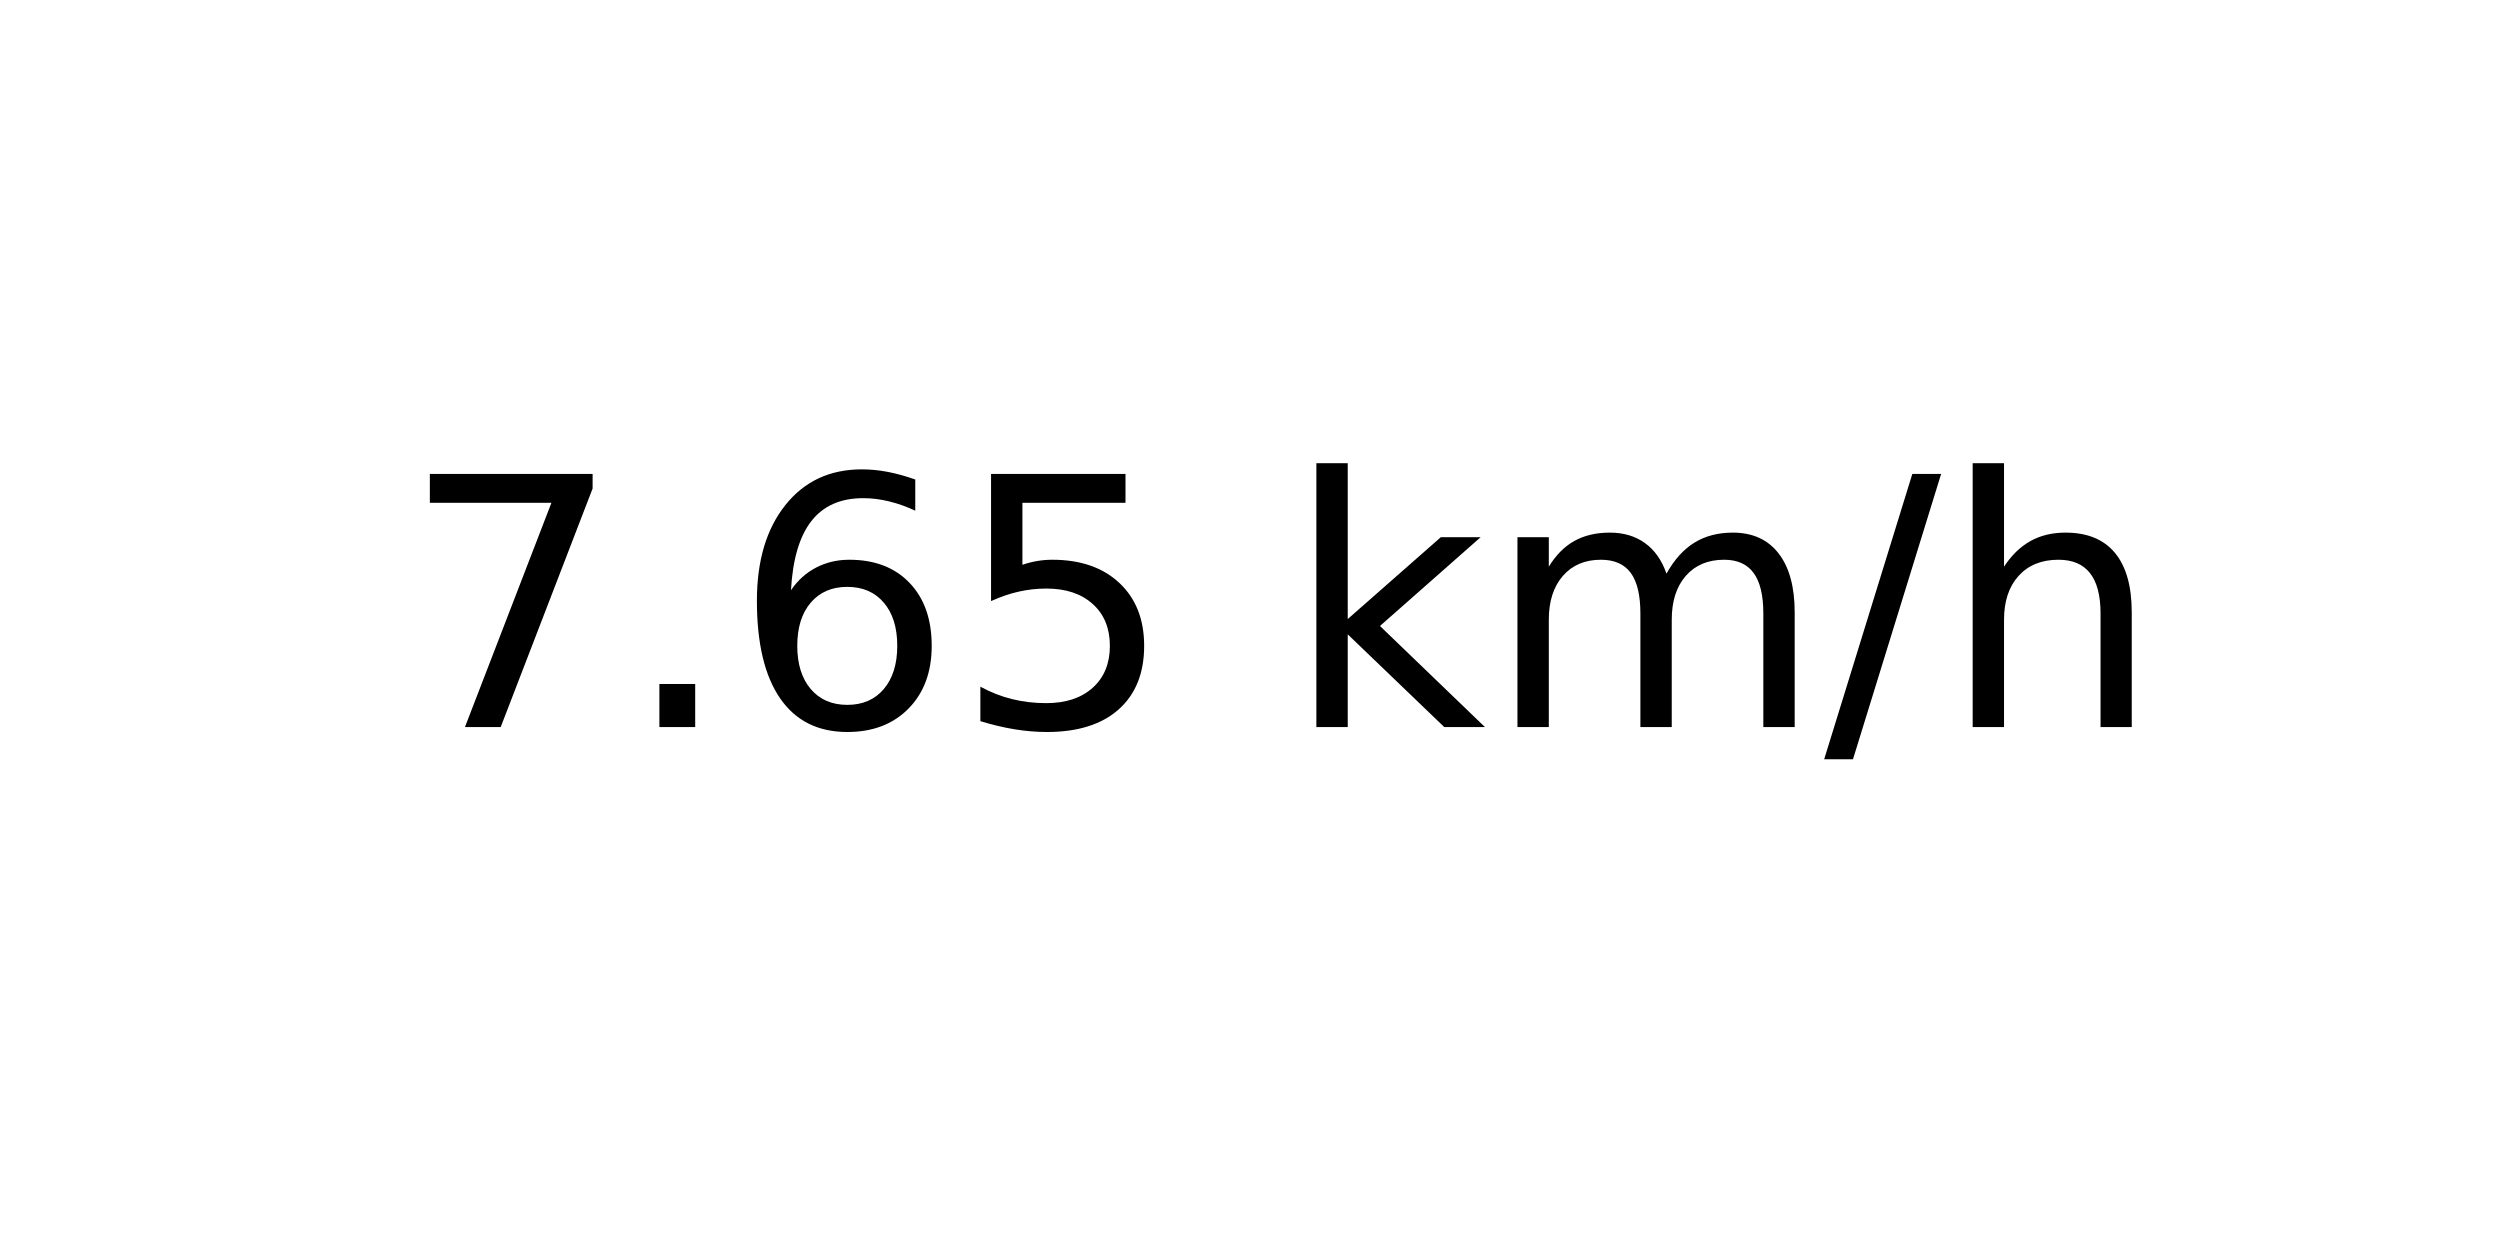
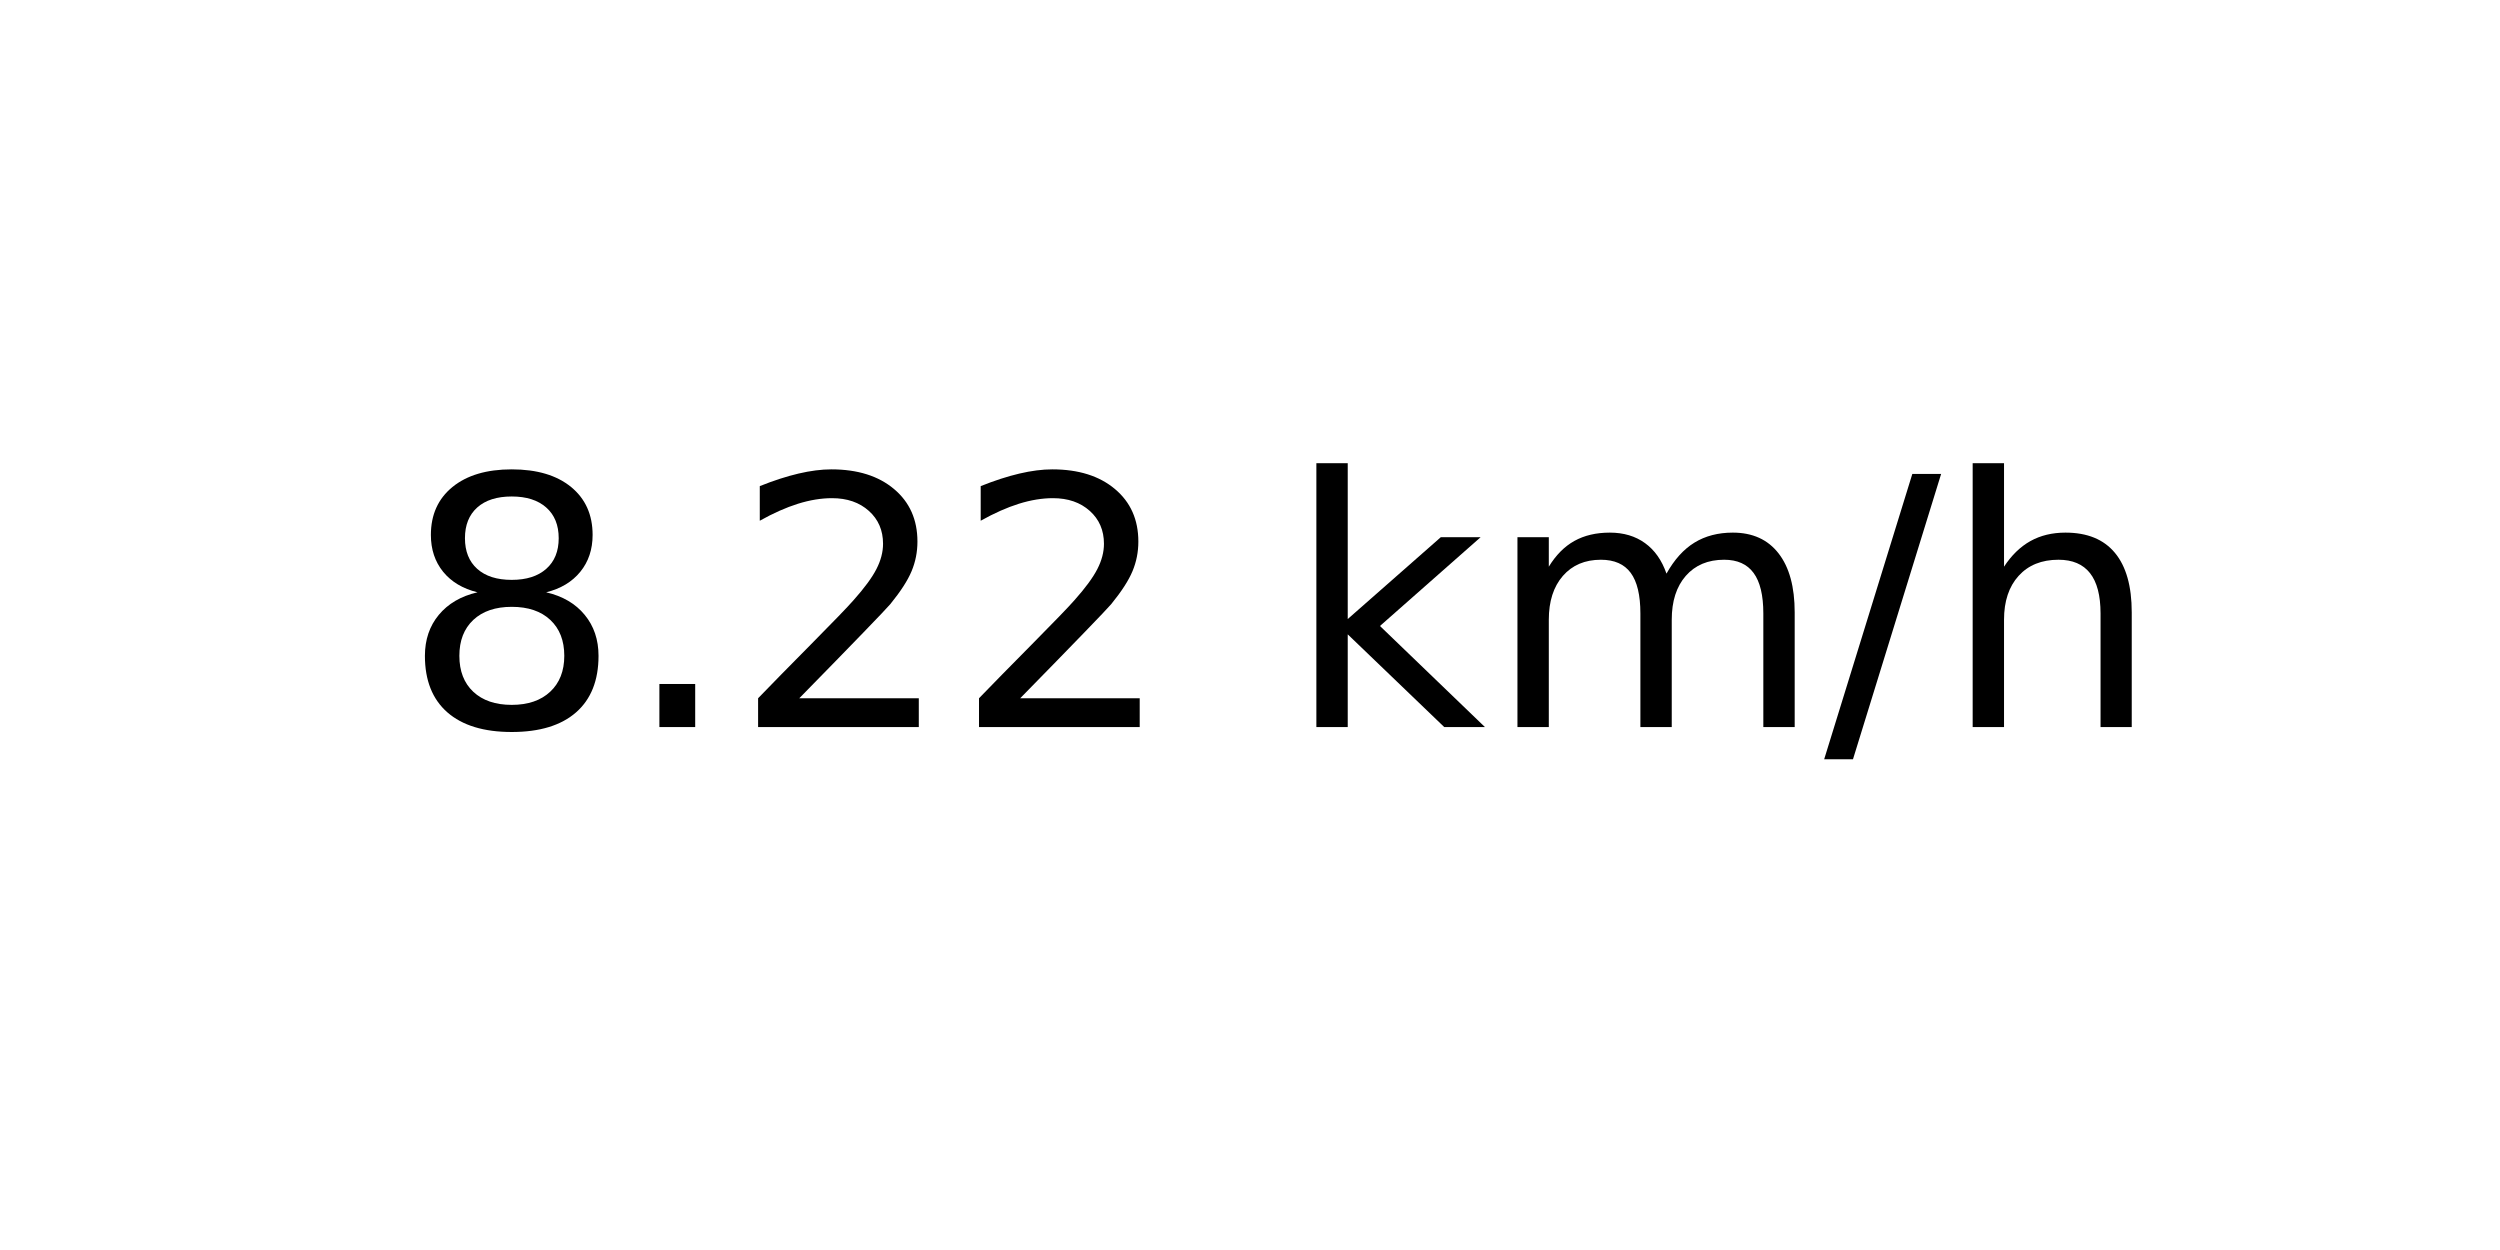
<svg xmlns="http://www.w3.org/2000/svg" xmlns:xlink="http://www.w3.org/1999/xlink" width="72pt" height="36pt" viewBox="0 0 72 36" version="1.1">
  <defs>
    <style type="text/css">*{stroke-linejoin: round; stroke-linecap: butt}</style>
  </defs>
  <g id="figure_1">
    <g id="axes_1">
      <g id="text_1">
        <g transform="translate(11.55937 20.93937) scale(0.1 -0.1)">
          <defs>
-             <path id="DejaVuSans-37" d="M 525 4666  L 3525 4666  L 3525 4397  L 1831 0  L 1172 0  L 2766 4134  L 525 4134  L 525 4666  z " transform="scale(0.015625)" />
+             <path id="DejaVuSans-38" d="M 2034 2216  Q 1584 2216 1326 1975  Q 1069 1734 1069 1313  Q 1069 891 1326 650  Q 1584 409 2034 409  Q 2484 409 2743 651  Q 3003 894 3003 1313  Q 3003 1734 2745 1975  Q 2488 2216 2034 2216  z M 1403 2484  Q 997 2584 770 2862  Q 544 3141 544 3541  Q 544 4100 942 4425  Q 1341 4750 2034 4750  Q 2731 4750 3128 4425  Q 3525 4100 3525 3541  Q 3525 3141 3298 2862  Q 3072 2584 2669 2484  Q 3125 2378 3379 2068  Q 3634 1759 3634 1313  Q 3634 634 3220 271  Q 2806 -91 2034 -91  Q 1263 -91 848 271  Q 434 634 434 1313  Q 434 1759 690 2068  Q 947 2378 1403 2484  z M 1172 3481  Q 1172 3119 1398 2916  Q 1625 2713 2034 2713  Q 2441 2713 2670 2916  Q 2900 3119 2900 3481  Q 2900 3844 2670 4047  Q 2441 4250 2034 4250  Q 1625 4250 1398 4047  Q 1172 3844 1172 3481  z " transform="scale(0.015625)" />
            <path id="DejaVuSans-2e" d="M 684 794  L 1344 794  L 1344 0  L 684 0  L 684 794  z " transform="scale(0.015625)" />
-             <path id="DejaVuSans-36" d="M 2113 2584  Q 1688 2584 1439 2293  Q 1191 2003 1191 1497  Q 1191 994 1439 701  Q 1688 409 2113 409  Q 2538 409 2786 701  Q 3034 994 3034 1497  Q 3034 2003 2786 2293  Q 2538 2584 2113 2584  z M 3366 4563  L 3366 3988  Q 3128 4100 2886 4159  Q 2644 4219 2406 4219  Q 1781 4219 1451 3797  Q 1122 3375 1075 2522  Q 1259 2794 1537 2939  Q 1816 3084 2150 3084  Q 2853 3084 3261 2657  Q 3669 2231 3669 1497  Q 3669 778 3244 343  Q 2819 -91 2113 -91  Q 1303 -91 875 529  Q 447 1150 447 2328  Q 447 3434 972 4092  Q 1497 4750 2381 4750  Q 2619 4750 2861 4703  Q 3103 4656 3366 4563  z " transform="scale(0.015625)" />
-             <path id="DejaVuSans-35" d="M 691 4666  L 3169 4666  L 3169 4134  L 1269 4134  L 1269 2991  Q 1406 3038 1543 3061  Q 1681 3084 1819 3084  Q 2600 3084 3056 2656  Q 3513 2228 3513 1497  Q 3513 744 3044 326  Q 2575 -91 1722 -91  Q 1428 -91 1123 -41  Q 819 9 494 109  L 494 744  Q 775 591 1075 516  Q 1375 441 1709 441  Q 2250 441 2565 725  Q 2881 1009 2881 1497  Q 2881 1984 2565 2268  Q 2250 2553 1709 2553  Q 1456 2553 1204 2497  Q 953 2441 691 2322  L 691 4666  z " transform="scale(0.015625)" />
+             <path id="DejaVuSans-32" d="M 1228 531  L 3431 531  L 3431 0  L 469 0  L 469 531  Q 828 903 1448 1529  Q 2069 2156 2228 2338  Q 2531 2678 2651 2914  Q 2772 3150 2772 3378  Q 2772 3750 2511 3984  Q 2250 4219 1831 4219  Q 1534 4219 1204 4116  Q 875 4013 500 3803  L 500 4441  Q 881 4594 1212 4672  Q 1544 4750 1819 4750  Q 2544 4750 2975 4387  Q 3406 4025 3406 3419  Q 3406 3131 3298 2873  Q 3191 2616 2906 2266  Q 2828 2175 2409 1742  Q 1991 1309 1228 531  z " transform="scale(0.015625)" />
            <path id="DejaVuSans-20" transform="scale(0.015625)" />
            <path id="DejaVuSans-6b" d="M 581 4863  L 1159 4863  L 1159 1991  L 2875 3500  L 3609 3500  L 1753 1863  L 3688 0  L 2938 0  L 1159 1709  L 1159 0  L 581 0  L 581 4863  z " transform="scale(0.015625)" />
            <path id="DejaVuSans-6d" d="M 3328 2828  Q 3544 3216 3844 3400  Q 4144 3584 4550 3584  Q 5097 3584 5394 3201  Q 5691 2819 5691 2113  L 5691 0  L 5113 0  L 5113 2094  Q 5113 2597 4934 2840  Q 4756 3084 4391 3084  Q 3944 3084 3684 2787  Q 3425 2491 3425 1978  L 3425 0  L 2847 0  L 2847 2094  Q 2847 2600 2669 2842  Q 2491 3084 2119 3084  Q 1678 3084 1418 2786  Q 1159 2488 1159 1978  L 1159 0  L 581 0  L 581 3500  L 1159 3500  L 1159 2956  Q 1356 3278 1631 3431  Q 1906 3584 2284 3584  Q 2666 3584 2933 3390  Q 3200 3197 3328 2828  z " transform="scale(0.015625)" />
            <path id="DejaVuSans-2f" d="M 1625 4666  L 2156 4666  L 531 -594  L 0 -594  L 1625 4666  z " transform="scale(0.015625)" />
            <path id="DejaVuSans-68" d="M 3513 2113  L 3513 0  L 2938 0  L 2938 2094  Q 2938 2591 2744 2837  Q 2550 3084 2163 3084  Q 1697 3084 1428 2787  Q 1159 2491 1159 1978  L 1159 0  L 581 0  L 581 4863  L 1159 4863  L 1159 2956  Q 1366 3272 1645 3428  Q 1925 3584 2291 3584  Q 2894 3584 3203 3211  Q 3513 2838 3513 2113  z " transform="scale(0.015625)" />
          </defs>
-           <use xlink:href="#DejaVuSans-37" />
+           <use xlink:href="#DejaVuSans-38" />
          <use xlink:href="#DejaVuSans-2e" x="63.623" />
-           <use xlink:href="#DejaVuSans-36" x="95.41" />
-           <use xlink:href="#DejaVuSans-35" x="159.033" />
+           <use xlink:href="#DejaVuSans-32" x="95.41" />
+           <use xlink:href="#DejaVuSans-32" x="159.033" />
          <use xlink:href="#DejaVuSans-20" x="222.656" />
          <use xlink:href="#DejaVuSans-6b" x="254.443" />
          <use xlink:href="#DejaVuSans-6d" x="312.354" />
          <use xlink:href="#DejaVuSans-2f" x="409.766" />
          <use xlink:href="#DejaVuSans-68" x="443.457" />
        </g>
      </g>
    </g>
  </g>
</svg>
